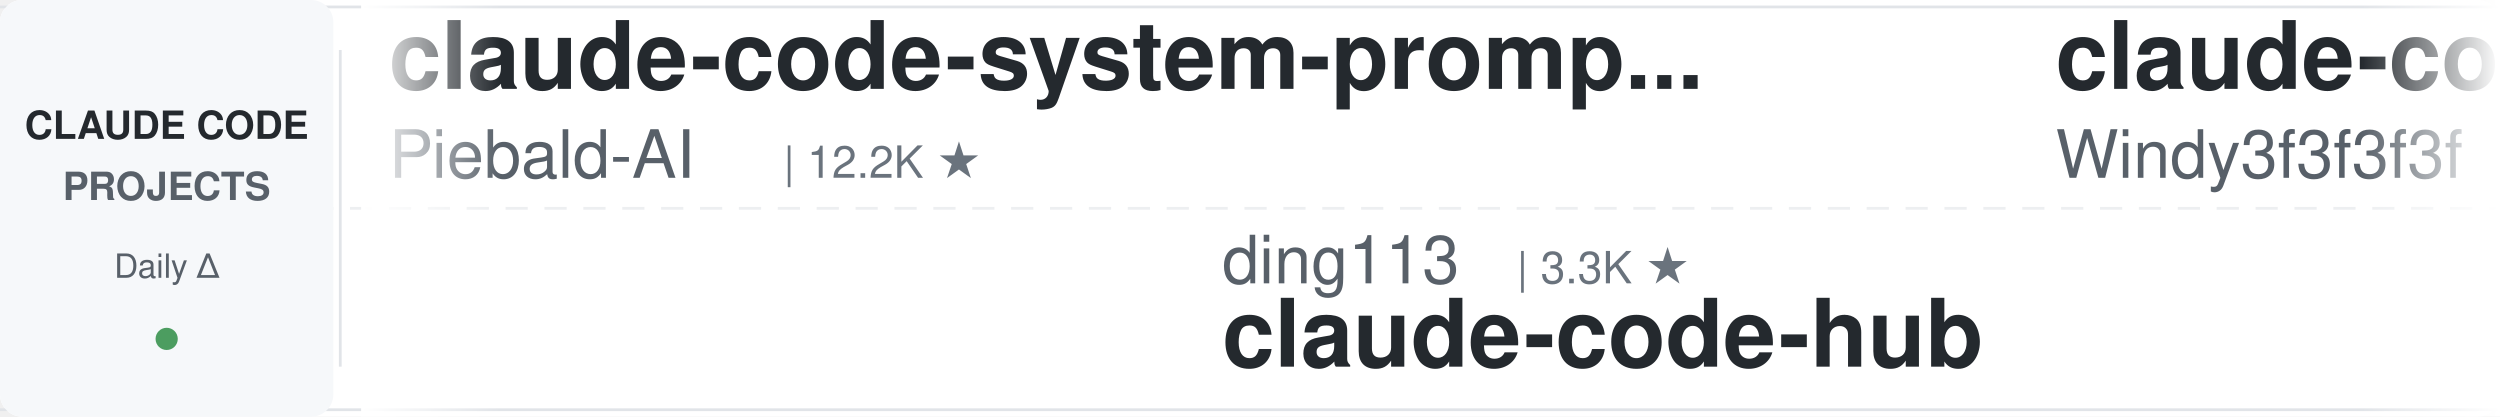
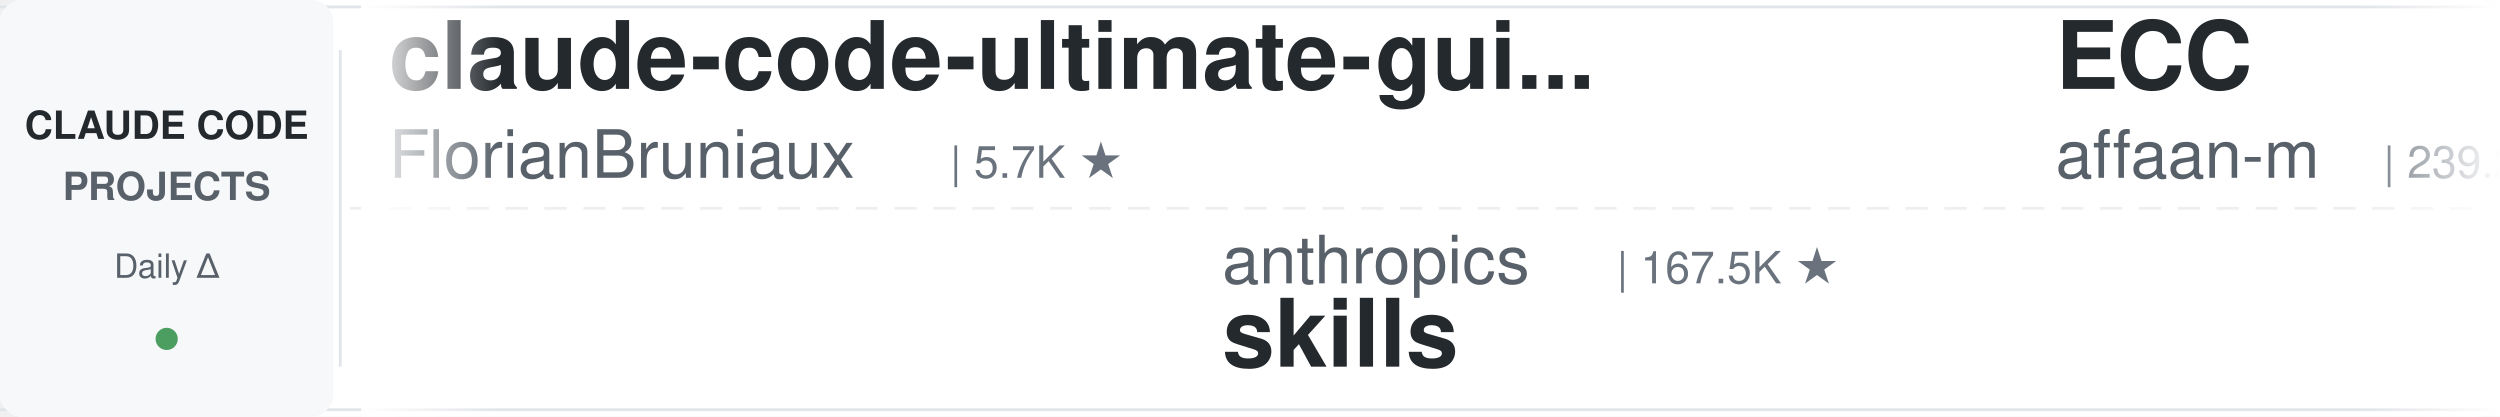
<svg xmlns="http://www.w3.org/2000/svg" width="900" height="150">
  <defs>
    <linearGradient id="leftFade" x1="0%" y1="0%" x2="100%" y2="0%">
      <stop offset="0%" style="stop-color:#ffffff;stop-opacity:1" />
      <stop offset="100%" style="stop-color:#ffffff;stop-opacity:0" />
    </linearGradient>
    <linearGradient id="rightFade" x1="0%" y1="0%" x2="100%" y2="0%">
      <stop offset="0%" style="stop-color:#ffffff;stop-opacity:0" />
      <stop offset="100%" style="stop-color:#ffffff;stop-opacity:1" />
    </linearGradient>
  </defs>
  <rect width="900" height="150" fill="#ffffff" rx="8" />
  <rect x="0" y="2" width="900" height="1" fill="#e1e4e8" />
  <rect x="0" y="147" width="900" height="1" fill="#e1e4e8" />
  <line x1="0" y1="75" x2="900" y2="75" stroke="#e1e4e8" stroke-width="1" stroke-dasharray="8 6" opacity="0.6" />
  <rect x="0" y="0" width="120" height="150" fill="#f6f8fa" rx="8" />
  <text x="60" y="50" font-family="-apple-system, BlinkMacSystemFont, 'Segoe UI', Helvetica, Arial, sans-serif" font-size="14" font-weight="600" fill="#24292e" text-anchor="middle">CLAUDE CODE</text>
  <text x="60" y="72" font-family="-apple-system, BlinkMacSystemFont, 'Segoe UI', Helvetica, Arial, sans-serif" font-size="14" font-weight="600" fill="#586069" text-anchor="middle">PROJECTS</text>
  <text x="60" y="100" font-family="-apple-system, BlinkMacSystemFont, 'Segoe UI', Helvetica, Arial, sans-serif" font-size="12" font-weight="500" fill="#586069" text-anchor="middle">Daily Δ</text>
  <circle cx="60" cy="122" r="4" fill="#22863a" opacity="0.8" />
  <rect x="122" y="18" width="1" height="114" fill="#e1e4e8" />
  <clipPath id="tickerClip">
    <rect x="130" y="0" width="770" height="150" />
  </clipPath>
  <g clip-path="url(#tickerClip)">
    <g id="tickerItems">
      <animateTransform attributeName="transform" attributeType="XML" type="translate" from="0 0" to="-3000 0" dur="54s" repeatCount="indefinite" />
      <g transform="translate(0, 0)">
-         <text x="140" y="32" font-family="-apple-system, BlinkMacSystemFont, 'Segoe UI', Helvetica, Arial, sans-serif" font-size="34" font-weight="600" fill="#24292e">claude-code-system-promp...</text>
-         <text x="140" y="64" font-family="-apple-system, BlinkMacSystemFont, 'Segoe UI', Helvetica, Arial, sans-serif" font-size="24" font-weight="400" fill="#586069">Piebald-AI</text>
-         <text x="282" y="64" font-family="-apple-system, BlinkMacSystemFont, 'Segoe UI', Helvetica, Arial, sans-serif" font-size="16" font-weight="500" fill="#6a737d">| 12.2K ★</text>
+         <text x="140" y="32" font-family="-apple-system, BlinkMacSystemFont, 'Segoe UI', Helvetica, Arial, sans-serif" font-size="34" font-weight="600" fill="#24292e">claude-code-ultimate-gui...</text>
+         <text x="140" y="64" font-family="-apple-system, BlinkMacSystemFont, 'Segoe UI', Helvetica, Arial, sans-serif" font-size="24" font-weight="400" fill="#586069">FlorianBruniaux</text>
+         <text x="342" y="64" font-family="-apple-system, BlinkMacSystemFont, 'Segoe UI', Helvetica, Arial, sans-serif" font-size="16" font-weight="500" fill="#6a737d">| 5.7K ★</text>
      </g>
      <g transform="translate(300, 0)">
-         <text x="140" y="102" font-family="-apple-system, BlinkMacSystemFont, 'Segoe UI', Helvetica, Arial, sans-serif" font-size="24" font-weight="400" fill="#586069">ding113</text>
-         <text x="246" y="102" font-family="-apple-system, BlinkMacSystemFont, 'Segoe UI', Helvetica, Arial, sans-serif" font-size="16" font-weight="500" fill="#6a737d">| 3.3K ★</text>
-         <text x="140" y="132" font-family="-apple-system, BlinkMacSystemFont, 'Segoe UI', Helvetica, Arial, sans-serif" font-size="34" font-weight="600" fill="#24292e">claude-code-hub</text>
+         <text x="140" y="102" font-family="-apple-system, BlinkMacSystemFont, 'Segoe UI', Helvetica, Arial, sans-serif" font-size="24" font-weight="400" fill="#586069">anthropics</text>
+         <text x="282" y="102" font-family="-apple-system, BlinkMacSystemFont, 'Segoe UI', Helvetica, Arial, sans-serif" font-size="16" font-weight="500" fill="#6a737d">| 167.5K ★</text>
+         <text x="140" y="132" font-family="-apple-system, BlinkMacSystemFont, 'Segoe UI', Helvetica, Arial, sans-serif" font-size="34" font-weight="600" fill="#24292e">skills</text>
      </g>
      <g transform="translate(600, 0)">
-         <text x="140" y="32" font-family="-apple-system, BlinkMacSystemFont, 'Segoe UI', Helvetica, Arial, sans-serif" font-size="34" font-weight="600" fill="#24292e">claude-code-from-scratch</text>
-         <text x="140" y="64" font-family="-apple-system, BlinkMacSystemFont, 'Segoe UI', Helvetica, Arial, sans-serif" font-size="24" font-weight="400" fill="#586069">Windy3f3f3f3f</text>
-         <text x="318" y="64" font-family="-apple-system, BlinkMacSystemFont, 'Segoe UI', Helvetica, Arial, sans-serif" font-size="16" font-weight="500" fill="#6a737d">| 2.5K ★</text>
+         <text x="140" y="32" font-family="-apple-system, BlinkMacSystemFont, 'Segoe UI', Helvetica, Arial, sans-serif" font-size="34" font-weight="600" fill="#24292e">ECC</text>
+         <text x="140" y="64" font-family="-apple-system, BlinkMacSystemFont, 'Segoe UI', Helvetica, Arial, sans-serif" font-size="24" font-weight="400" fill="#586069">affaan-m</text>
+         <text x="258" y="64" font-family="-apple-system, BlinkMacSystemFont, 'Segoe UI', Helvetica, Arial, sans-serif" font-size="16" font-weight="500" fill="#6a737d">| 239.2K ★</text>
      </g>
      <g transform="translate(900, 0)">
-         <text x="140" y="102" font-family="-apple-system, BlinkMacSystemFont, 'Segoe UI', Helvetica, Arial, sans-serif" font-size="24" font-weight="400" fill="#586069">davila7</text>
-         <text x="246" y="102" font-family="-apple-system, BlinkMacSystemFont, 'Segoe UI', Helvetica, Arial, sans-serif" font-size="16" font-weight="500" fill="#6a737d">| 30.2K ★</text>
-         <text x="140" y="132" font-family="-apple-system, BlinkMacSystemFont, 'Segoe UI', Helvetica, Arial, sans-serif" font-size="34" font-weight="600" fill="#24292e">claude-code-templates</text>
+         <text x="140" y="102" font-family="-apple-system, BlinkMacSystemFont, 'Segoe UI', Helvetica, Arial, sans-serif" font-size="24" font-weight="400" fill="#586069">ChrisWiles</text>
+         <text x="282" y="102" font-family="-apple-system, BlinkMacSystemFont, 'Segoe UI', Helvetica, Arial, sans-serif" font-size="16" font-weight="500" fill="#6a737d">| 6.0K ★</text>
+         <text x="140" y="132" font-family="-apple-system, BlinkMacSystemFont, 'Segoe UI', Helvetica, Arial, sans-serif" font-size="34" font-weight="600" fill="#24292e">claude-code-showcase</text>
      </g>
      <g transform="translate(1200, 0)">
-         <text x="140" y="32" font-family="-apple-system, BlinkMacSystemFont, 'Segoe UI', Helvetica, Arial, sans-serif" font-size="34" font-weight="600" fill="#24292e">Claude-Code-Source-Study</text>
-         <text x="140" y="64" font-family="-apple-system, BlinkMacSystemFont, 'Segoe UI', Helvetica, Arial, sans-serif" font-size="24" font-weight="400" fill="#586069">luyao618</text>
-         <text x="258" y="64" font-family="-apple-system, BlinkMacSystemFont, 'Segoe UI', Helvetica, Arial, sans-serif" font-size="16" font-weight="500" fill="#6a737d">| 1.7K ★</text>
+         <text x="140" y="32" font-family="-apple-system, BlinkMacSystemFont, 'Segoe UI', Helvetica, Arial, sans-serif" font-size="34" font-weight="600" fill="#24292e">sc-claude-code-files</text>
+         <text x="140" y="64" font-family="-apple-system, BlinkMacSystemFont, 'Segoe UI', Helvetica, Arial, sans-serif" font-size="24" font-weight="400" fill="#586069">https-deeplearning-ai</text>
+         <text x="414" y="64" font-family="-apple-system, BlinkMacSystemFont, 'Segoe UI', Helvetica, Arial, sans-serif" font-size="16" font-weight="500" fill="#6a737d">| 540 ★</text>
      </g>
      <g transform="translate(1500, 0)">
-         <text x="140" y="102" font-family="-apple-system, BlinkMacSystemFont, 'Segoe UI', Helvetica, Arial, sans-serif" font-size="24" font-weight="400" fill="#586069">https-deeplearning-ai</text>
-         <text x="414" y="102" font-family="-apple-system, BlinkMacSystemFont, 'Segoe UI', Helvetica, Arial, sans-serif" font-size="16" font-weight="500" fill="#6a737d">| 540 ★</text>
-         <text x="140" y="132" font-family="-apple-system, BlinkMacSystemFont, 'Segoe UI', Helvetica, Arial, sans-serif" font-size="34" font-weight="600" fill="#24292e">sc-claude-code-files</text>
+         <text x="140" y="102" font-family="-apple-system, BlinkMacSystemFont, 'Segoe UI', Helvetica, Arial, sans-serif" font-size="24" font-weight="400" fill="#586069">kodu-ai</text>
+         <text x="246" y="102" font-family="-apple-system, BlinkMacSystemFont, 'Segoe UI', Helvetica, Arial, sans-serif" font-size="16" font-weight="500" fill="#6a737d">| 5.2K ★</text>
+         <text x="140" y="132" font-family="-apple-system, BlinkMacSystemFont, 'Segoe UI', Helvetica, Arial, sans-serif" font-size="34" font-weight="600" fill="#24292e">claude-coder</text>
      </g>
      <g transform="translate(1800, 0)">
-         <text x="140" y="32" font-family="-apple-system, BlinkMacSystemFont, 'Segoe UI', Helvetica, Arial, sans-serif" font-size="34" font-weight="600" fill="#24292e">claude-code-from-source</text>
-         <text x="140" y="64" font-family="-apple-system, BlinkMacSystemFont, 'Segoe UI', Helvetica, Arial, sans-serif" font-size="24" font-weight="400" fill="#586069">alejandrobalderas</text>
-         <text x="366" y="64" font-family="-apple-system, BlinkMacSystemFont, 'Segoe UI', Helvetica, Arial, sans-serif" font-size="16" font-weight="500" fill="#6a737d">| 2.7K ★</text>
+         <text x="140" y="32" font-family="-apple-system, BlinkMacSystemFont, 'Segoe UI', Helvetica, Arial, sans-serif" font-size="34" font-weight="600" fill="#24292e">claude-code-video-toolki...</text>
+         <text x="140" y="64" font-family="-apple-system, BlinkMacSystemFont, 'Segoe UI', Helvetica, Arial, sans-serif" font-size="24" font-weight="400" fill="#586069">digitalsamba</text>
+         <text x="306" y="64" font-family="-apple-system, BlinkMacSystemFont, 'Segoe UI', Helvetica, Arial, sans-serif" font-size="16" font-weight="500" fill="#6a737d">| 1.9K ★</text>
      </g>
      <g transform="translate(2100, 0)">
-         <text x="140" y="102" font-family="-apple-system, BlinkMacSystemFont, 'Segoe UI', Helvetica, Arial, sans-serif" font-size="24" font-weight="400" fill="#586069">asgeirtj</text>
-         <text x="258" y="102" font-family="-apple-system, BlinkMacSystemFont, 'Segoe UI', Helvetica, Arial, sans-serif" font-size="16" font-weight="500" fill="#6a737d">| 62.7K ★</text>
-         <text x="140" y="132" font-family="-apple-system, BlinkMacSystemFont, 'Segoe UI', Helvetica, Arial, sans-serif" font-size="34" font-weight="600" fill="#24292e">system_prompts_leaks</text>
-       </g>
-       <g transform="translate(2400, 0)">
-         <text x="140" y="32" font-family="-apple-system, BlinkMacSystemFont, 'Segoe UI', Helvetica, Arial, sans-serif" font-size="34" font-weight="600" fill="#24292e">claude-code-workflows</text>
-         <text x="140" y="64" font-family="-apple-system, BlinkMacSystemFont, 'Segoe UI', Helvetica, Arial, sans-serif" font-size="24" font-weight="400" fill="#586069">OneRedOak</text>
-         <text x="270" y="64" font-family="-apple-system, BlinkMacSystemFont, 'Segoe UI', Helvetica, Arial, sans-serif" font-size="16" font-weight="500" fill="#6a737d">| 3.9K ★</text>
-       </g>
-       <g transform="translate(2700, 0)">
        <text x="140" y="102" font-family="-apple-system, BlinkMacSystemFont, 'Segoe UI', Helvetica, Arial, sans-serif" font-size="24" font-weight="400" fill="#586069">disler</text>
        <text x="234" y="102" font-family="-apple-system, BlinkMacSystemFont, 'Segoe UI', Helvetica, Arial, sans-serif" font-size="16" font-weight="500" fill="#6a737d">| 3.9K ★</text>
        <text x="140" y="132" font-family="-apple-system, BlinkMacSystemFont, 'Segoe UI', Helvetica, Arial, sans-serif" font-size="34" font-weight="600" fill="#24292e">claude-code-hooks-master...</text>
      </g>
+       <g transform="translate(2400, 0)">
+         <text x="140" y="32" font-family="-apple-system, BlinkMacSystemFont, 'Segoe UI', Helvetica, Arial, sans-serif" font-size="34" font-weight="600" fill="#24292e">claude_code_src</text>
+         <text x="140" y="64" font-family="-apple-system, BlinkMacSystemFont, 'Segoe UI', Helvetica, Arial, sans-serif" font-size="24" font-weight="400" fill="#586069">ponponon</text>
+         <text x="258" y="64" font-family="-apple-system, BlinkMacSystemFont, 'Segoe UI', Helvetica, Arial, sans-serif" font-size="16" font-weight="500" fill="#6a737d">| 2.3K ★</text>
+       </g>
+       <g transform="translate(2700, 0)">
+         <text x="140" y="102" font-family="-apple-system, BlinkMacSystemFont, 'Segoe UI', Helvetica, Arial, sans-serif" font-size="24" font-weight="400" fill="#586069">pedrohcgs</text>
+         <text x="270" y="102" font-family="-apple-system, BlinkMacSystemFont, 'Segoe UI', Helvetica, Arial, sans-serif" font-size="16" font-weight="500" fill="#6a737d">| 1.5K ★</text>
+         <text x="140" y="132" font-family="-apple-system, BlinkMacSystemFont, 'Segoe UI', Helvetica, Arial, sans-serif" font-size="34" font-weight="600" fill="#24292e">claude-code-my-workflow</text>
+       </g>
      <g transform="translate(3000, 0)">
-         <text x="140" y="32" font-family="-apple-system, BlinkMacSystemFont, 'Segoe UI', Helvetica, Arial, sans-serif" font-size="34" font-weight="600" fill="#24292e">claude-code-system-promp...</text>
-         <text x="140" y="64" font-family="-apple-system, BlinkMacSystemFont, 'Segoe UI', Helvetica, Arial, sans-serif" font-size="24" font-weight="400" fill="#586069">Piebald-AI</text>
-         <text x="282" y="64" font-family="-apple-system, BlinkMacSystemFont, 'Segoe UI', Helvetica, Arial, sans-serif" font-size="16" font-weight="500" fill="#6a737d">| 12.2K ★</text>
+         <text x="140" y="32" font-family="-apple-system, BlinkMacSystemFont, 'Segoe UI', Helvetica, Arial, sans-serif" font-size="34" font-weight="600" fill="#24292e">claude-code-ultimate-gui...</text>
+         <text x="140" y="64" font-family="-apple-system, BlinkMacSystemFont, 'Segoe UI', Helvetica, Arial, sans-serif" font-size="24" font-weight="400" fill="#586069">FlorianBruniaux</text>
+         <text x="342" y="64" font-family="-apple-system, BlinkMacSystemFont, 'Segoe UI', Helvetica, Arial, sans-serif" font-size="16" font-weight="500" fill="#6a737d">| 5.7K ★</text>
      </g>
      <g transform="translate(3300, 0)">
-         <text x="140" y="102" font-family="-apple-system, BlinkMacSystemFont, 'Segoe UI', Helvetica, Arial, sans-serif" font-size="24" font-weight="400" fill="#586069">ding113</text>
-         <text x="246" y="102" font-family="-apple-system, BlinkMacSystemFont, 'Segoe UI', Helvetica, Arial, sans-serif" font-size="16" font-weight="500" fill="#6a737d">| 3.3K ★</text>
-         <text x="140" y="132" font-family="-apple-system, BlinkMacSystemFont, 'Segoe UI', Helvetica, Arial, sans-serif" font-size="34" font-weight="600" fill="#24292e">claude-code-hub</text>
+         <text x="140" y="102" font-family="-apple-system, BlinkMacSystemFont, 'Segoe UI', Helvetica, Arial, sans-serif" font-size="24" font-weight="400" fill="#586069">anthropics</text>
+         <text x="282" y="102" font-family="-apple-system, BlinkMacSystemFont, 'Segoe UI', Helvetica, Arial, sans-serif" font-size="16" font-weight="500" fill="#6a737d">| 167.5K ★</text>
+         <text x="140" y="132" font-family="-apple-system, BlinkMacSystemFont, 'Segoe UI', Helvetica, Arial, sans-serif" font-size="34" font-weight="600" fill="#24292e">skills</text>
      </g>
      <g transform="translate(3600, 0)">
-         <text x="140" y="32" font-family="-apple-system, BlinkMacSystemFont, 'Segoe UI', Helvetica, Arial, sans-serif" font-size="34" font-weight="600" fill="#24292e">claude-code-from-scratch</text>
-         <text x="140" y="64" font-family="-apple-system, BlinkMacSystemFont, 'Segoe UI', Helvetica, Arial, sans-serif" font-size="24" font-weight="400" fill="#586069">Windy3f3f3f3f</text>
-         <text x="318" y="64" font-family="-apple-system, BlinkMacSystemFont, 'Segoe UI', Helvetica, Arial, sans-serif" font-size="16" font-weight="500" fill="#6a737d">| 2.5K ★</text>
+         <text x="140" y="32" font-family="-apple-system, BlinkMacSystemFont, 'Segoe UI', Helvetica, Arial, sans-serif" font-size="34" font-weight="600" fill="#24292e">ECC</text>
+         <text x="140" y="64" font-family="-apple-system, BlinkMacSystemFont, 'Segoe UI', Helvetica, Arial, sans-serif" font-size="24" font-weight="400" fill="#586069">affaan-m</text>
+         <text x="258" y="64" font-family="-apple-system, BlinkMacSystemFont, 'Segoe UI', Helvetica, Arial, sans-serif" font-size="16" font-weight="500" fill="#6a737d">| 239.2K ★</text>
      </g>
      <g transform="translate(3900, 0)">
-         <text x="140" y="102" font-family="-apple-system, BlinkMacSystemFont, 'Segoe UI', Helvetica, Arial, sans-serif" font-size="24" font-weight="400" fill="#586069">davila7</text>
-         <text x="246" y="102" font-family="-apple-system, BlinkMacSystemFont, 'Segoe UI', Helvetica, Arial, sans-serif" font-size="16" font-weight="500" fill="#6a737d">| 30.2K ★</text>
-         <text x="140" y="132" font-family="-apple-system, BlinkMacSystemFont, 'Segoe UI', Helvetica, Arial, sans-serif" font-size="34" font-weight="600" fill="#24292e">claude-code-templates</text>
+         <text x="140" y="102" font-family="-apple-system, BlinkMacSystemFont, 'Segoe UI', Helvetica, Arial, sans-serif" font-size="24" font-weight="400" fill="#586069">ChrisWiles</text>
+         <text x="282" y="102" font-family="-apple-system, BlinkMacSystemFont, 'Segoe UI', Helvetica, Arial, sans-serif" font-size="16" font-weight="500" fill="#6a737d">| 6.0K ★</text>
+         <text x="140" y="132" font-family="-apple-system, BlinkMacSystemFont, 'Segoe UI', Helvetica, Arial, sans-serif" font-size="34" font-weight="600" fill="#24292e">claude-code-showcase</text>
      </g>
    </g>
  </g>
  <rect x="130" y="0" width="50" height="150" fill="url(#leftFade)" />
  <rect x="850" y="0" width="50" height="150" fill="url(#rightFade)" />
</svg>
